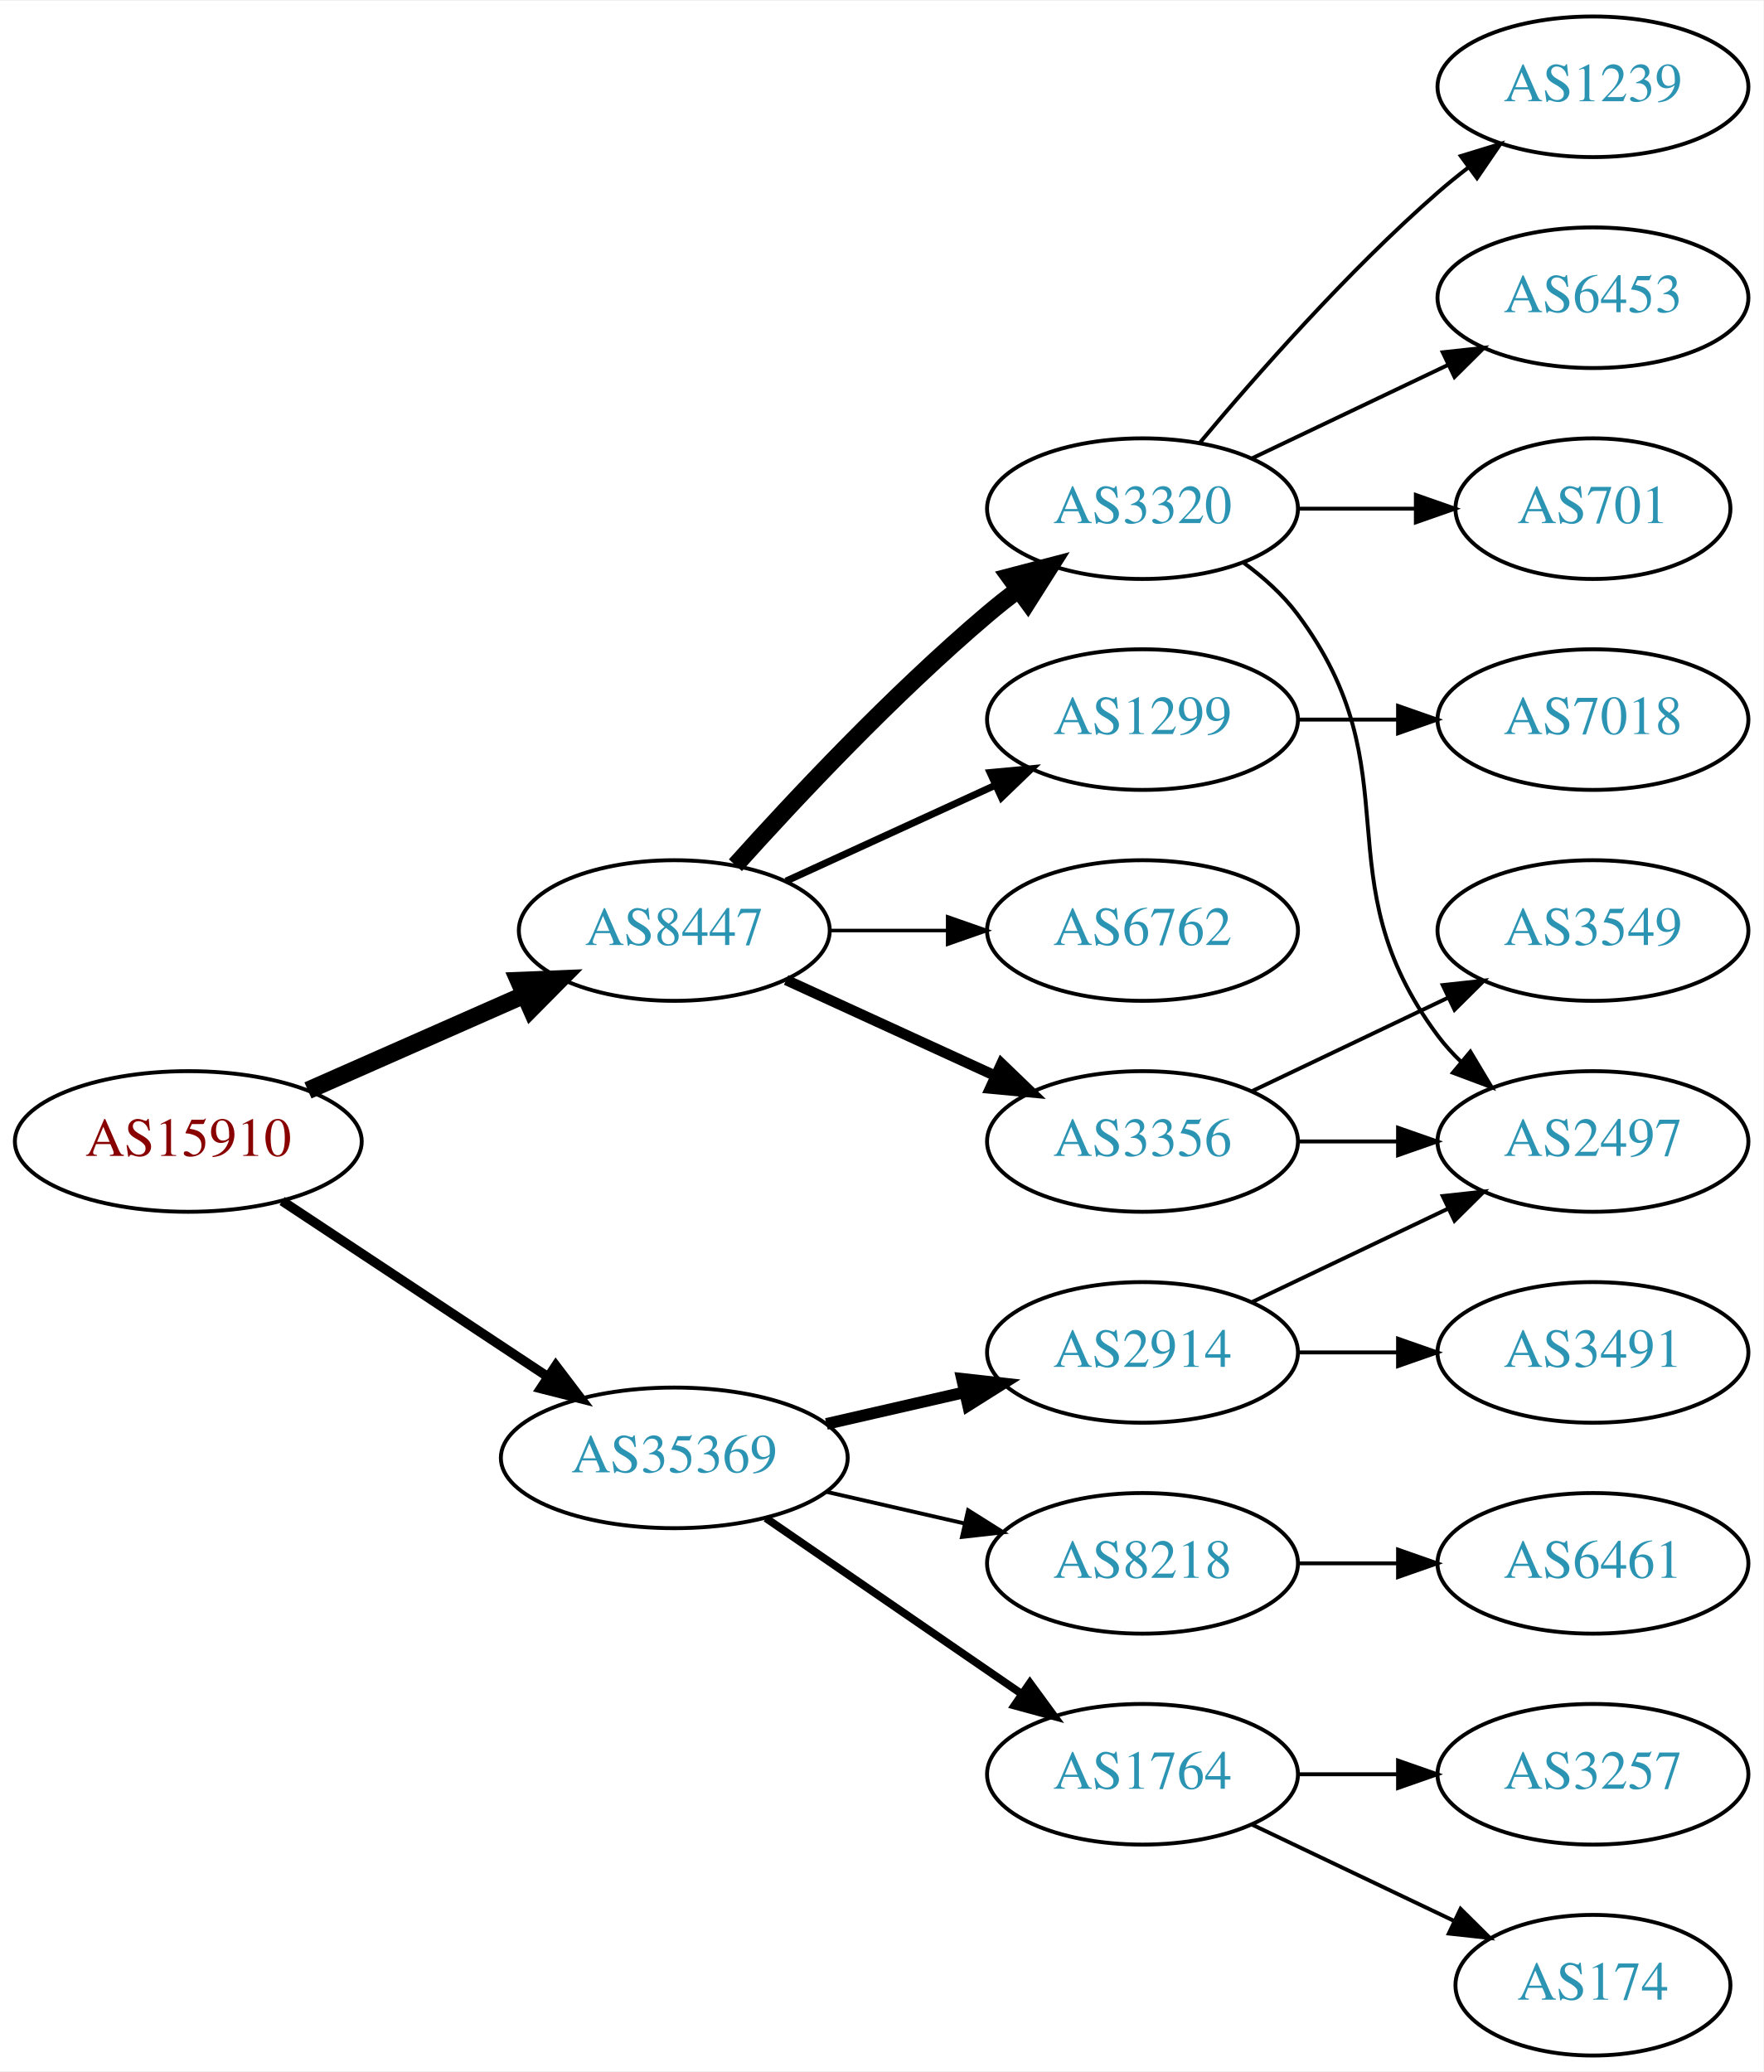
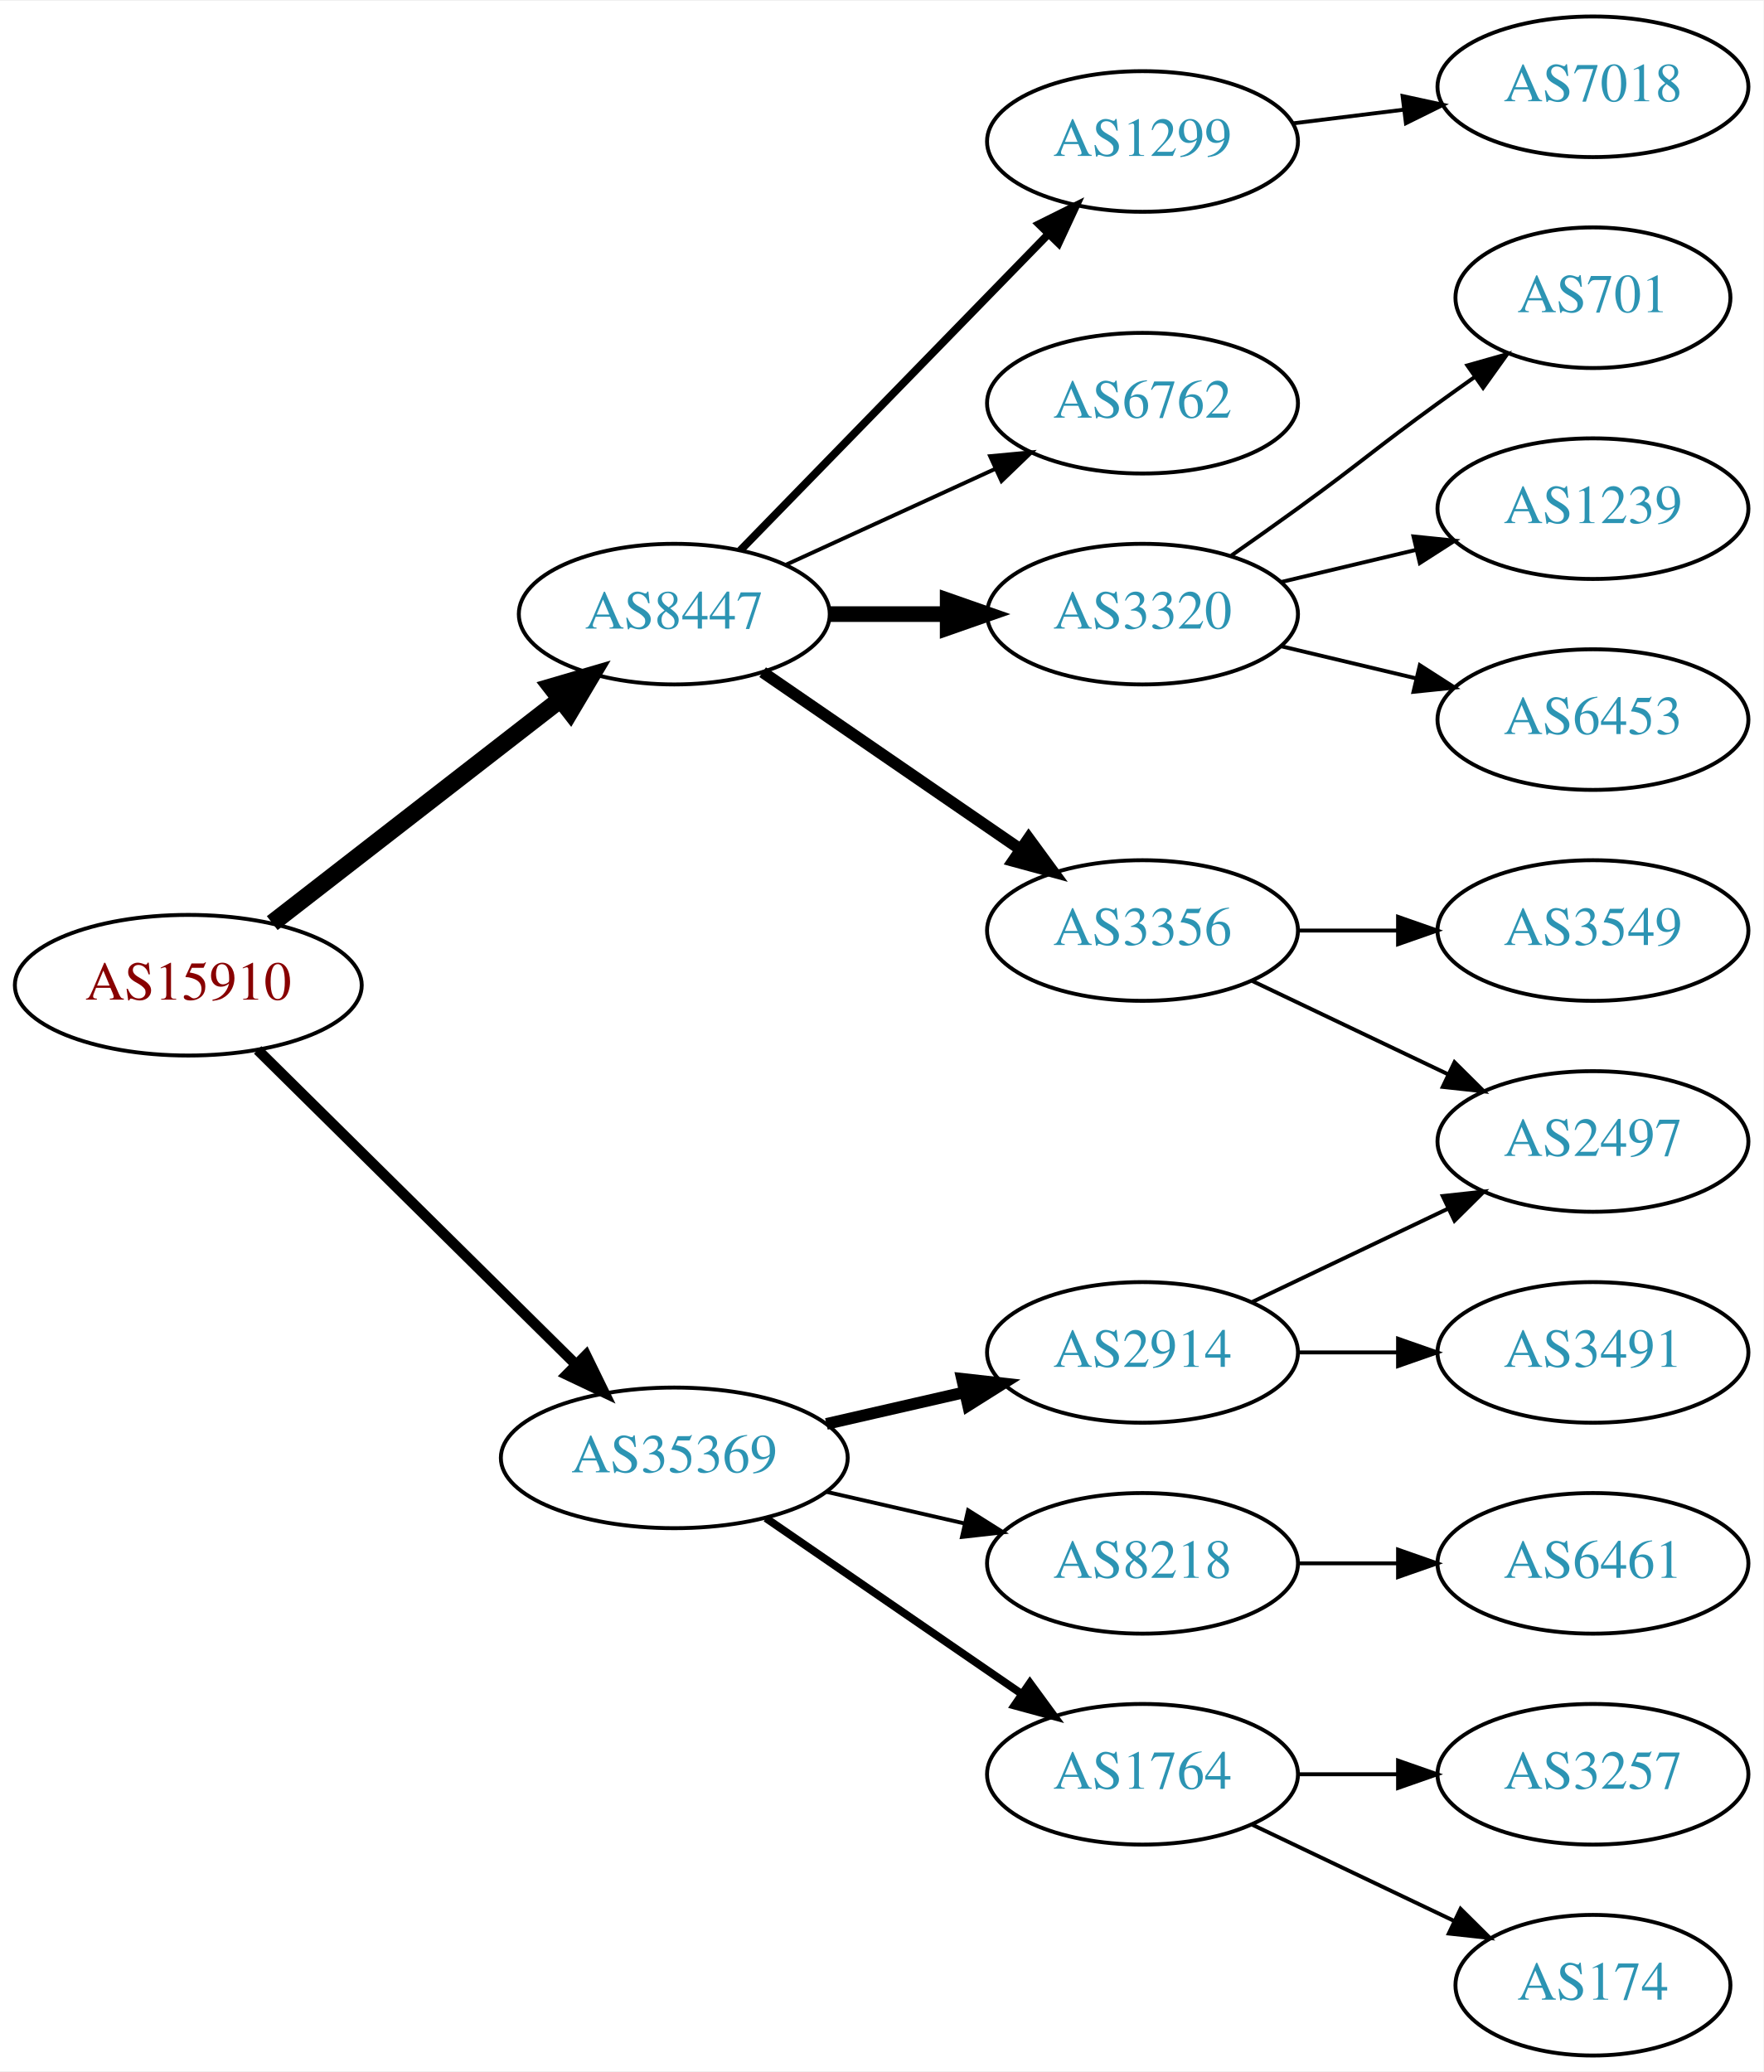
<svg xmlns="http://www.w3.org/2000/svg" xmlns:xlink="http://www.w3.org/1999/xlink" width="451pt" height="530pt" viewBox="0.00 0.00 451.37 530.00">
  <g id="graph0" class="graph" transform="scale(1 1) rotate(0) translate(4 526)">
    <polygon fill="white" stroke="none" points="-4,4 -4,-526 447.37,-526 447.37,4 -4,4" />
    <g id="node1" class="node">
      <g id="a_node1">
        <a xlink:href="/asn/15910" xlink:title="AS15910 ~ Fabasoft AG [AT]">
-           <ellipse fill="#ffffff" stroke="black" cx="44.196" cy="-234" rx="44.393" ry="18" />
-           <text text-anchor="middle" x="44.196" y="-230.3" font-family="Times,serif" font-size="14.00" fill="#880000">AS15910</text>
+           <ellipse fill="#ffffff" stroke="black" cx="44.196" cy="-274" rx="44.393" ry="18" />
+           <text text-anchor="middle" x="44.196" y="-270.3" font-family="Times,serif" font-size="14.00" fill="#880000">AS15910</text>
        </a>
      </g>
    </g>
    <g id="node2" class="node">
      <g id="a_node2">
        <a xlink:href="/asn/8447" xlink:title="AS8447 ~ A1 Telekom Austria AG [AT]">
-           <ellipse fill="#ffffff" stroke="black" cx="168.588" cy="-288" rx="39.794" ry="18" />
-           <text text-anchor="middle" x="168.588" y="-284.3" font-family="Times,serif" font-size="14.00" fill="#2c94b3">AS8447</text>
+           <ellipse fill="#ffffff" stroke="black" cx="168.588" cy="-369" rx="39.794" ry="18" />
+           <text text-anchor="middle" x="168.588" y="-365.3" font-family="Times,serif" font-size="14.00" fill="#2c94b3">AS8447</text>
        </a>
      </g>
    </g>
    <g id="edge1" class="edge">
-       <path fill="none" stroke="black" stroke-width="4.5" d="M74.824,-247.072C91.418,-254.393 112.278,-263.597 130.011,-271.421" />
-       <polygon fill="black" stroke="black" stroke-width="4.5" points="128.756,-275.171 139.495,-275.605 131.935,-267.966 128.756,-275.171" />
+       <path fill="none" stroke="black" stroke-width="4.5" d="M65.682,-289.901C85.836,-305.544 116.772,-329.557 139.272,-347.021" />
+       <polygon fill="black" stroke="black" stroke-width="4.5" points="137.129,-350.342 147.443,-353.363 141.958,-344.121 137.129,-350.342" />
    </g>
    <g id="node3" class="node">
      <g id="a_node3">
        <a xlink:href="/asn/35369" xlink:title="AS35369 ~ LINZAG-TELEKOM-AS [AT]">
          <ellipse fill="#ffffff" stroke="black" cx="168.588" cy="-153" rx="44.393" ry="18" />
          <text text-anchor="middle" x="168.588" y="-149.3" font-family="Times,serif" font-size="14.00" fill="#2c94b3">AS35369</text>
        </a>
      </g>
    </g>
    <g id="edge2" class="edge">
-       <path fill="none" stroke="black" stroke-width="2.455" d="M68.217,-218.765C87.449,-206.037 115.056,-187.766 136.294,-173.711" />
-       <polygon fill="black" stroke="black" stroke-width="2.455" points="138.263,-176.605 144.67,-168.167 134.4,-170.767 138.263,-176.605" />
+       <path fill="none" stroke="black" stroke-width="2.7" d="M61.958,-257.429C82.989,-236.637 119.21,-200.828 143.282,-177.029" />
+       <polygon fill="black" stroke="black" stroke-width="2.7" points="145.986,-179.279 150.636,-169.759 141.064,-174.301 145.986,-179.279" />
    </g>
    <g id="node4" class="node">
      <g id="a_node4">
-         <a xlink:href="/asn/3356" xlink:title="AS3356 ~ Level 3 Parent, LLC [US]">
-           <ellipse fill="#ffffff" stroke="black" cx="288.431" cy="-234" rx="39.794" ry="18" />
-           <text text-anchor="middle" x="288.431" y="-230.3" font-family="Times,serif" font-size="14.00" fill="#2c94b3">AS3356</text>
+         <a xlink:href="/asn/3320" xlink:title="AS3320 ~ DTAG [DE]">
+           <ellipse fill="#ffffff" stroke="black" cx="288.431" cy="-369" rx="39.794" ry="18" />
+           <text text-anchor="middle" x="288.431" y="-365.3" font-family="Times,serif" font-size="14.00" fill="#2c94b3">AS3320</text>
        </a>
      </g>
    </g>
    <g id="edge3" class="edge">
-       <path fill="none" stroke="black" stroke-width="2.7" d="M197.217,-275.339C213.174,-268.027 233.445,-258.739 250.727,-250.819" />
-       <polygon fill="black" stroke="black" stroke-width="2.7" points="252.342,-253.929 259.975,-246.581 249.426,-247.565 252.342,-253.929" />
+       <path fill="none" stroke="black" stroke-width="4" d="M208.501,-369C218.054,-369 228.404,-369 238.367,-369" />
+       <polygon fill="black" stroke="black" stroke-width="4" points="238.559,-372.5 248.559,-369 238.559,-365.5 238.559,-372.5" />
    </g>
    <g id="node5" class="node">
      <g id="a_node5">
-         <a xlink:href="/asn/3320" xlink:title="AS3320 ~ DTAG [DE]">
-           <ellipse fill="#ffffff" stroke="black" cx="288.431" cy="-396" rx="39.794" ry="18" />
-           <text text-anchor="middle" x="288.431" y="-392.3" font-family="Times,serif" font-size="14.00" fill="#2c94b3">AS3320</text>
+         <a xlink:href="/asn/1299" xlink:title="AS1299 ~ Telia Carrier [EU]">
+           <ellipse fill="#ffffff" stroke="black" cx="288.431" cy="-490" rx="39.794" ry="18" />
+           <text text-anchor="middle" x="288.431" y="-486.3" font-family="Times,serif" font-size="14.00" fill="#2c94b3">AS1299</text>
        </a>
      </g>
    </g>
    <g id="edge4" class="edge">
-       <path fill="none" stroke="black" stroke-width="4.5" d="M184.234,-304.725C199.535,-321.765 224.632,-348.523 248.784,-369 251.281,-371.117 253.942,-373.232 256.653,-375.293" />
-       <polygon fill="black" stroke="black" stroke-width="4.5" points="254.432,-378.547 264.83,-381.266 259.077,-372.188 254.432,-378.547" />
+       <path fill="none" stroke="black" stroke-width="2" d="M185.481,-385.319C205.776,-406.157 241.045,-442.372 264.314,-466.264" />
+       <polygon fill="black" stroke="black" stroke-width="2" points="261.929,-468.832 271.413,-473.554 266.944,-463.948 261.929,-468.832" />
    </g>
    <g id="node6" class="node">
      <g id="a_node6">
-         <a xlink:href="/asn/1299" xlink:title="AS1299 ~ Telia Carrier [EU]">
-           <ellipse fill="#ffffff" stroke="black" cx="288.431" cy="-342" rx="39.794" ry="18" />
-           <text text-anchor="middle" x="288.431" y="-338.3" font-family="Times,serif" font-size="14.00" fill="#2c94b3">AS1299</text>
+         <a xlink:href="/asn/6762" xlink:title="AS6762 ~ TELECOM ITALIA SPARKLE S.p.A. [IT]">
+           <ellipse fill="#ffffff" stroke="black" cx="288.431" cy="-423" rx="39.794" ry="18" />
+           <text text-anchor="middle" x="288.431" y="-419.3" font-family="Times,serif" font-size="14.00" fill="#2c94b3">AS6762</text>
        </a>
      </g>
    </g>
    <g id="edge5" class="edge">
-       <path fill="none" stroke="black" stroke-width="1.8" d="M197.217,-300.661C213.174,-307.973 233.445,-317.261 250.727,-325.181" />
-       <polygon fill="black" stroke="black" stroke-width="1.8" points="249.426,-328.435 259.975,-329.419 252.342,-322.071 249.426,-328.435" />
+       <path fill="none" stroke="black" d="M197.217,-381.661C213.174,-388.973 233.445,-398.261 250.727,-406.181" />
+       <polygon fill="black" stroke="black" points="249.426,-409.435 259.975,-410.419 252.342,-403.071 249.426,-409.435" />
    </g>
    <g id="node7" class="node">
      <g id="a_node7">
-         <a xlink:href="/asn/6762" xlink:title="AS6762 ~ TELECOM ITALIA SPARKLE S.p.A. [IT]">
+         <a xlink:href="/asn/3356" xlink:title="AS3356 ~ Level 3 Parent, LLC [US]">
          <ellipse fill="#ffffff" stroke="black" cx="288.431" cy="-288" rx="39.794" ry="18" />
-           <text text-anchor="middle" x="288.431" y="-284.3" font-family="Times,serif" font-size="14.00" fill="#2c94b3">AS6762</text>
+           <text text-anchor="middle" x="288.431" y="-284.3" font-family="Times,serif" font-size="14.00" fill="#2c94b3">AS3356</text>
        </a>
      </g>
    </g>
    <g id="edge6" class="edge">
-       <path fill="none" stroke="black" stroke-width="0.9" d="M208.501,-288C218.054,-288 228.404,-288 238.367,-288" />
-       <polygon fill="black" stroke="black" stroke-width="0.9" points="238.559,-291.5 248.559,-288 238.559,-284.5 238.559,-291.5" />
+       <path fill="none" stroke="black" stroke-width="3" d="M191.202,-354.143C209.691,-341.435 236.505,-323.005 257.134,-308.825" />
+       <polygon fill="black" stroke="black" stroke-width="3" points="259.296,-311.586 265.555,-303.037 255.331,-305.817 259.296,-311.586" />
    </g>
    <g id="node14" class="node">
      <g id="a_node14">
+         <a xlink:href="/asn/1764" xlink:title="AS1764 ~ NEXTLAYER-AS [AT]">
+           <ellipse fill="#ffffff" stroke="black" cx="288.431" cy="-72" rx="39.794" ry="18" />
+           <text text-anchor="middle" x="288.431" y="-68.3" font-family="Times,serif" font-size="14.00" fill="#2c94b3">AS1764</text>
+         </a>
+       </g>
+     </g>
+     <g id="edge13" class="edge">
+       <path fill="none" stroke="black" stroke-width="2" d="M192.031,-137.574C210.612,-124.802 237.173,-106.545 257.553,-92.537" />
+       <polygon fill="black" stroke="black" stroke-width="2" points="259.609,-95.371 265.867,-86.822 255.643,-89.602 259.609,-95.371" />
+     </g>
+     <g id="node15" class="node">
+       <g id="a_node15">
        <a xlink:href="/asn/2914" xlink:title="AS2914 ~ NTT America, Inc. [US]">
          <ellipse fill="#ffffff" stroke="black" cx="288.431" cy="-180" rx="39.794" ry="18" />
          <text text-anchor="middle" x="288.431" y="-176.3" font-family="Times,serif" font-size="14.00" fill="#2c94b3">AS2914</text>
        </a>
      </g>
    </g>
    <g id="edge14" class="edge">
      <path fill="none" stroke="black" stroke-width="3" d="M207.523,-161.692C218.764,-164.267 231.176,-167.111 242.799,-169.774" />
      <polygon fill="black" stroke="black" stroke-width="3" points="242.232,-173.235 252.761,-172.057 243.795,-166.412 242.232,-173.235" />
-     </g>
-     <g id="node15" class="node">
-       <g id="a_node15">
-         <a xlink:href="/asn/1764" xlink:title="AS1764 ~ NEXTLAYER-AS [AT]">
-           <ellipse fill="#ffffff" stroke="black" cx="288.431" cy="-72" rx="39.794" ry="18" />
-           <text text-anchor="middle" x="288.431" y="-68.3" font-family="Times,serif" font-size="14.00" fill="#2c94b3">AS1764</text>
-         </a>
-       </g>
-     </g>
-     <g id="edge15" class="edge">
-       <path fill="none" stroke="black" stroke-width="2" d="M192.031,-137.574C210.612,-124.802 237.173,-106.545 257.553,-92.537" />
-       <polygon fill="black" stroke="black" stroke-width="2" points="259.609,-95.371 265.867,-86.822 255.643,-89.602 259.609,-95.371" />
    </g>
    <g id="node16" class="node">
      <g id="a_node16">
        <a xlink:href="/asn/8218" xlink:title="AS8218 ~ legacy Neotelecoms [FR]">
          <ellipse fill="#ffffff" stroke="black" cx="288.431" cy="-126" rx="39.794" ry="18" />
          <text text-anchor="middle" x="288.431" y="-122.3" font-family="Times,serif" font-size="14.00" fill="#2c94b3">AS8218</text>
        </a>
      </g>
    </g>
-     <g id="edge16" class="edge">
+     <g id="edge15" class="edge">
      <path fill="none" stroke="black" d="M207.523,-144.308C218.764,-141.733 231.176,-138.889 242.799,-136.226" />
      <polygon fill="black" stroke="black" points="243.795,-139.588 252.761,-133.943 242.232,-132.765 243.795,-139.588" />
    </g>
+     <g id="node8" class="node">
+       <g id="a_node8">
+         <a xlink:href="/asn/6453" xlink:title="AS6453 ~ TATA COMMUNICATIONS (AMERICA) INC [US]">
+           <ellipse fill="#ffffff" stroke="black" cx="403.724" cy="-342" rx="39.794" ry="18" />
+           <text text-anchor="middle" x="403.724" y="-338.3" font-family="Times,serif" font-size="14.00" fill="#2c94b3">AS6453</text>
+         </a>
+       </g>
+     </g>
+     <g id="edge7" class="edge">
+       <path fill="none" stroke="black" d="M324.038,-360.752C334.909,-358.162 347.064,-355.265 358.506,-352.538" />
+       <polygon fill="black" stroke="black" points="359.412,-355.92 368.328,-350.197 357.789,-349.111 359.412,-355.92" />
+     </g>
+     <g id="node9" class="node">
+       <g id="a_node9">
+         <a xlink:href="/asn/701" xlink:title="AS701 ~ UUNET [US]">
+           <ellipse fill="#ffffff" stroke="black" cx="403.724" cy="-450" rx="35.194" ry="18" />
+           <text text-anchor="middle" x="403.724" y="-446.3" font-family="Times,serif" font-size="14.00" fill="#2c94b3">AS701</text>
+         </a>
+       </g>
+     </g>
+     <g id="edge8" class="edge">
+       <path fill="none" stroke="black" d="M311.188,-384.009C316.722,-387.879 322.641,-392.064 328.077,-396 344.277,-407.729 347.877,-411.271 364.077,-423 367.106,-425.193 370.285,-427.463 373.463,-429.713" />
+       <polygon fill="black" stroke="black" points="371.58,-432.667 381.774,-435.555 375.606,-426.941 371.58,-432.667" />
+     </g>
+     <g id="node10" class="node">
+       <g id="a_node10">
+         <a xlink:href="/asn/1239" xlink:title="AS1239 ~ Sprint [US]">
+           <ellipse fill="#ffffff" stroke="black" cx="403.724" cy="-396" rx="39.794" ry="18" />
+           <text text-anchor="middle" x="403.724" y="-392.3" font-family="Times,serif" font-size="14.00" fill="#2c94b3">AS1239</text>
+         </a>
+       </g>
+     </g>
+     <g id="edge9" class="edge">
+       <path fill="none" stroke="black" d="M324.038,-377.248C334.909,-379.838 347.064,-382.735 358.506,-385.462" />
+       <polygon fill="black" stroke="black" points="357.789,-388.889 368.328,-387.803 359.412,-382.08 357.789,-388.889" />
+     </g>
    <g id="node11" class="node">
      <g id="a_node11">
+         <a xlink:href="/asn/7018" xlink:title="AS7018 ~ ATT-INTERNET4 [US]">
+           <ellipse fill="#ffffff" stroke="black" cx="403.724" cy="-504" rx="39.794" ry="18" />
+           <text text-anchor="middle" x="403.724" y="-500.3" font-family="Times,serif" font-size="14.00" fill="#2c94b3">AS7018</text>
+         </a>
+       </g>
+     </g>
+     <g id="edge10" class="edge">
+       <path fill="none" stroke="black" d="M326.841,-494.623C335.929,-495.746 345.766,-496.962 355.251,-498.134" />
+       <polygon fill="black" stroke="black" points="354.999,-501.629 365.353,-499.382 355.857,-494.682 354.999,-501.629" />
+     </g>
+     <g id="node12" class="node">
+       <g id="a_node12">
        <a xlink:href="/asn/2497" xlink:title="AS2497 ~ Internet Initiative Japan Inc. [JP]">
          <ellipse fill="#ffffff" stroke="black" cx="403.724" cy="-234" rx="39.794" ry="18" />
          <text text-anchor="middle" x="403.724" y="-230.3" font-family="Times,serif" font-size="14.00" fill="#2c94b3">AS2497</text>
        </a>
      </g>
    </g>
-     <g id="edge13" class="edge">
-       <path fill="none" stroke="black" d="M328.103,-234C336.306,-234 345.07,-234 353.602,-234" />
-       <polygon fill="black" stroke="black" points="353.841,-237.5 363.841,-234 353.841,-230.5 353.841,-237.5" />
+     <g id="edge11" class="edge">
+       <path fill="none" stroke="black" d="M316.567,-275.066C331.561,-267.919 350.382,-258.948 366.605,-251.215" />
+       <polygon fill="black" stroke="black" points="368.288,-254.291 375.809,-246.829 365.276,-247.972 368.288,-254.291" />
    </g>
    <g id="node13" class="node">
      <g id="a_node13">
        <a xlink:href="/asn/3549" xlink:title="AS3549 ~ Level 3 Parent, LLC [US]">
          <ellipse fill="#ffffff" stroke="black" cx="403.724" cy="-288" rx="39.794" ry="18" />
          <text text-anchor="middle" x="403.724" y="-284.3" font-family="Times,serif" font-size="14.00" fill="#2c94b3">AS3549</text>
        </a>
      </g>
    </g>
    <g id="edge12" class="edge">
-       <path fill="none" stroke="black" d="M316.567,-246.934C331.561,-254.081 350.382,-263.052 366.605,-270.785" />
-       <polygon fill="black" stroke="black" points="365.276,-274.028 375.809,-275.171 368.288,-267.709 365.276,-274.028" />
-     </g>
-     <g id="node8" class="node">
-       <g id="a_node8">
-         <a xlink:href="/asn/6453" xlink:title="AS6453 ~ TATA COMMUNICATIONS (AMERICA) INC [US]">
-           <ellipse fill="#ffffff" stroke="black" cx="403.724" cy="-450" rx="39.794" ry="18" />
-           <text text-anchor="middle" x="403.724" y="-446.3" font-family="Times,serif" font-size="14.00" fill="#2c94b3">AS6453</text>
-         </a>
-       </g>
-     </g>
-     <g id="edge7" class="edge">
-       <path fill="none" stroke="black" d="M316.567,-408.934C331.561,-416.081 350.382,-425.052 366.605,-432.785" />
-       <polygon fill="black" stroke="black" points="365.276,-436.028 375.809,-437.171 368.288,-429.709 365.276,-436.028" />
-     </g>
-     <g id="node9" class="node">
-       <g id="a_node9">
-         <a xlink:href="/asn/701" xlink:title="AS701 ~ UUNET [US]">
-           <ellipse fill="#ffffff" stroke="black" cx="403.724" cy="-396" rx="35.194" ry="18" />
-           <text text-anchor="middle" x="403.724" y="-392.3" font-family="Times,serif" font-size="14.00" fill="#2c94b3">AS701</text>
-         </a>
-       </g>
-     </g>
-     <g id="edge8" class="edge">
-       <path fill="none" stroke="black" d="M328.103,-396C337.808,-396 348.299,-396 358.262,-396" />
-       <polygon fill="black" stroke="black" points="358.398,-399.5 368.398,-396 358.398,-392.5 358.398,-399.5" />
-     </g>
-     <g id="node10" class="node">
-       <g id="a_node10">
-         <a xlink:href="/asn/1239" xlink:title="AS1239 ~ Sprint [US]">
-           <ellipse fill="#ffffff" stroke="black" cx="403.724" cy="-504" rx="39.794" ry="18" />
-           <text text-anchor="middle" x="403.724" y="-500.3" font-family="Times,serif" font-size="14.00" fill="#2c94b3">AS1239</text>
-         </a>
-       </g>
-     </g>
-     <g id="edge9" class="edge">
-       <path fill="none" stroke="black" d="M303.061,-412.817C317.343,-429.929 340.89,-456.745 364.077,-477 366.543,-479.154 369.182,-481.294 371.879,-483.372" />
-       <polygon fill="black" stroke="black" points="369.904,-486.264 380.033,-489.37 374.052,-480.625 369.904,-486.264" />
-     </g>
-     <g id="edge10" class="edge">
-       <path fill="none" stroke="black" d="M314.362,-382.118C319.438,-378.389 324.356,-373.984 328.077,-369 358.349,-328.458 333.806,-301.542 364.077,-261 365.822,-258.664 367.829,-256.455 369.992,-254.383" />
-       <polygon fill="black" stroke="black" points="372.352,-256.973 377.793,-247.882 367.87,-251.595 372.352,-256.973" />
-     </g>
-     <g id="node12" class="node">
-       <g id="a_node12">
-         <a xlink:href="/asn/7018" xlink:title="AS7018 ~ AT&amp;T Services, Inc. [US]">
-           <ellipse fill="#ffffff" stroke="black" cx="403.724" cy="-342" rx="39.794" ry="18" />
-           <text text-anchor="middle" x="403.724" y="-338.3" font-family="Times,serif" font-size="14.00" fill="#2c94b3">AS7018</text>
-         </a>
-       </g>
-     </g>
-     <g id="edge11" class="edge">
-       <path fill="none" stroke="black" d="M328.103,-342C336.306,-342 345.07,-342 353.602,-342" />
-       <polygon fill="black" stroke="black" points="353.841,-345.5 363.841,-342 353.841,-338.5 353.841,-345.5" />
-     </g>
-     <g id="edge18" class="edge">
+       <path fill="none" stroke="black" d="M328.103,-288C336.306,-288 345.07,-288 353.602,-288" />
+       <polygon fill="black" stroke="black" points="353.841,-291.5 363.841,-288 353.841,-284.5 353.841,-291.5" />
+     </g>
+     <g id="node17" class="node">
+       <g id="a_node17">
+         <a xlink:href="/asn/174" xlink:title="AS174 ~ Cogent Communications [US]">
+           <ellipse fill="#ffffff" stroke="black" cx="403.724" cy="-18" rx="35.194" ry="18" />
+           <text text-anchor="middle" x="403.724" y="-14.3" font-family="Times,serif" font-size="14.00" fill="#2c94b3">AS174</text>
+         </a>
+       </g>
+     </g>
+     <g id="edge16" class="edge">
+       <path fill="none" stroke="black" d="M316.567,-59.066C331.999,-51.71 351.485,-42.423 368.02,-34.541" />
+       <polygon fill="black" stroke="black" points="369.84,-37.551 377.361,-30.089 366.828,-31.232 369.84,-37.551" />
+     </g>
+     <g id="node18" class="node">
+       <g id="a_node18">
+         <a xlink:href="/asn/3257" xlink:title="AS3257 ~ GTT [DE]">
+           <ellipse fill="#ffffff" stroke="black" cx="403.724" cy="-72" rx="39.794" ry="18" />
+           <text text-anchor="middle" x="403.724" y="-68.3" font-family="Times,serif" font-size="14.00" fill="#2c94b3">AS3257</text>
+         </a>
+       </g>
+     </g>
+     <g id="edge17" class="edge">
+       <path fill="none" stroke="black" d="M328.103,-72C336.306,-72 345.07,-72 353.602,-72" />
+       <polygon fill="black" stroke="black" points="353.841,-75.5 363.841,-72 353.841,-68.5 353.841,-75.5" />
+     </g>
+     <g id="edge20" class="edge">
      <path fill="none" stroke="black" d="M316.567,-192.934C331.561,-200.081 350.382,-209.052 366.605,-216.785" />
      <polygon fill="black" stroke="black" points="365.276,-220.028 375.809,-221.171 368.288,-213.709 365.276,-220.028" />
    </g>
-     <g id="node17" class="node">
-       <g id="a_node17">
+     <g id="node20" class="node">
+       <g id="a_node20">
        <a xlink:href="/asn/3491" xlink:title="AS3491 ~ PCCW Global, Inc. [US]">
          <ellipse fill="#ffffff" stroke="black" cx="403.724" cy="-180" rx="39.794" ry="18" />
          <text text-anchor="middle" x="403.724" y="-176.3" font-family="Times,serif" font-size="14.00" fill="#2c94b3">AS3491</text>
        </a>
      </g>
    </g>
-     <g id="edge17" class="edge">
+     <g id="edge19" class="edge">
      <path fill="none" stroke="black" d="M328.103,-180C336.306,-180 345.07,-180 353.602,-180" />
      <polygon fill="black" stroke="black" points="353.841,-183.5 363.841,-180 353.841,-176.5 353.841,-183.5" />
    </g>
-     <g id="node18" class="node">
-       <g id="a_node18">
-         <a xlink:href="/asn/174" xlink:title="AS174 ~ Cogent Communications [US]">
-           <ellipse fill="#ffffff" stroke="black" cx="403.724" cy="-18" rx="35.194" ry="18" />
-           <text text-anchor="middle" x="403.724" y="-14.3" font-family="Times,serif" font-size="14.00" fill="#2c94b3">AS174</text>
-         </a>
-       </g>
-     </g>
-     <g id="edge19" class="edge">
-       <path fill="none" stroke="black" d="M316.567,-59.066C331.999,-51.71 351.485,-42.423 368.02,-34.541" />
-       <polygon fill="black" stroke="black" points="369.84,-37.551 377.361,-30.089 366.828,-31.232 369.84,-37.551" />
-     </g>
    <g id="node19" class="node">
      <g id="a_node19">
-         <a xlink:href="/asn/3257" xlink:title="AS3257 ~ GTT [DE]">
-           <ellipse fill="#ffffff" stroke="black" cx="403.724" cy="-72" rx="39.794" ry="18" />
-           <text text-anchor="middle" x="403.724" y="-68.3" font-family="Times,serif" font-size="14.00" fill="#2c94b3">AS3257</text>
-         </a>
-       </g>
-     </g>
-     <g id="edge20" class="edge">
-       <path fill="none" stroke="black" d="M328.103,-72C336.306,-72 345.07,-72 353.602,-72" />
-       <polygon fill="black" stroke="black" points="353.841,-75.5 363.841,-72 353.841,-68.5 353.841,-75.5" />
-     </g>
-     <g id="node20" class="node">
-       <g id="a_node20">
        <a xlink:href="/asn/6461" xlink:title="AS6461 ~ Zayo Bandwidth [US]">
          <ellipse fill="#ffffff" stroke="black" cx="403.724" cy="-126" rx="39.794" ry="18" />
          <text text-anchor="middle" x="403.724" y="-122.3" font-family="Times,serif" font-size="14.00" fill="#2c94b3">AS6461</text>
        </a>
      </g>
    </g>
-     <g id="edge21" class="edge">
+     <g id="edge18" class="edge">
      <path fill="none" stroke="black" d="M328.103,-126C336.306,-126 345.07,-126 353.602,-126" />
      <polygon fill="black" stroke="black" points="353.841,-129.5 363.841,-126 353.841,-122.5 353.841,-129.5" />
    </g>
  </g>
</svg>
